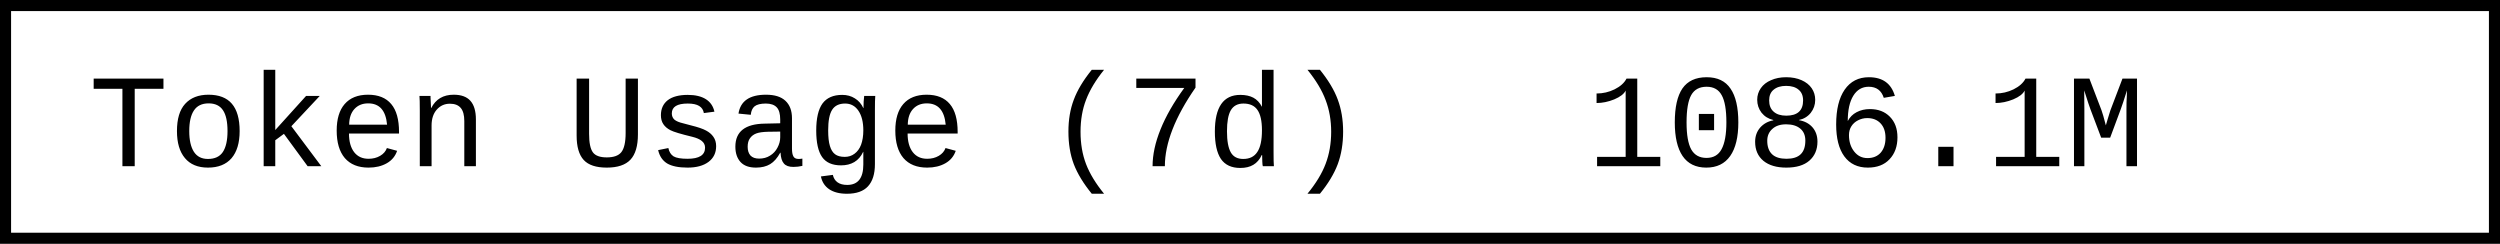
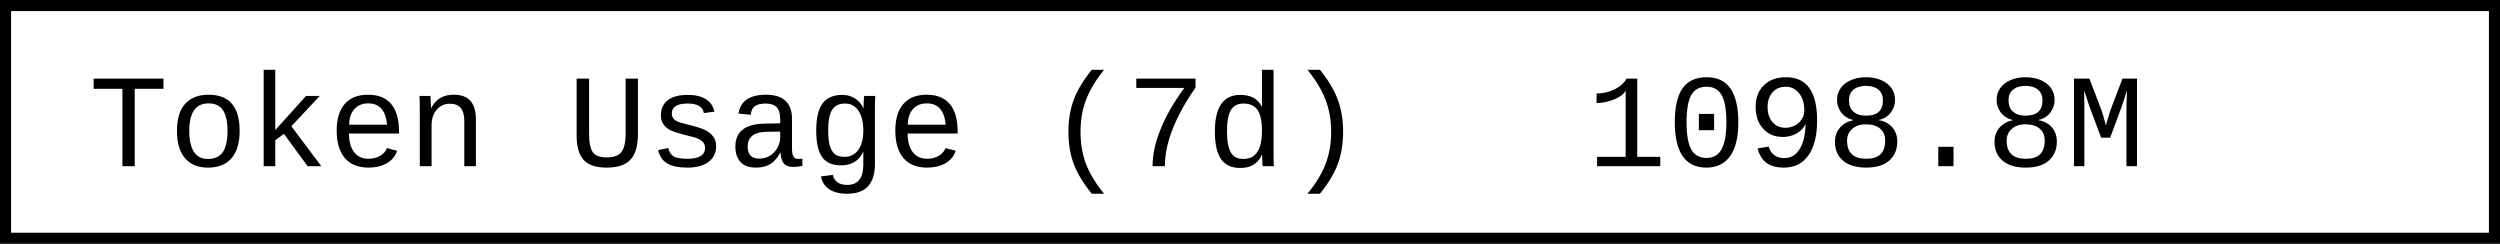
- <svg xmlns="http://www.w3.org/2000/svg" width="225.6" height="22" role="img" aria-label="Token Usage (7d): 1086.1M">
+ <svg xmlns="http://www.w3.org/2000/svg" width="225.6" height="22" role="img" aria-label="Token Usage (7d): 1098.8M">
  <rect x="0.5" y="0.5" width="224.6" height="21" fill="#fff" stroke="#000" stroke-width="1" />
  <g font-family="'Consolas','Monaco','Courier New',monospace" font-size="12" fill="#000">
    <text x="8" y="15">Token Usage (7d)</text>
-     <text x="143.2" y="15">1086.1M</text>
+     <text x="143.2" y="15">1098.8M</text>
  </g>
</svg>
